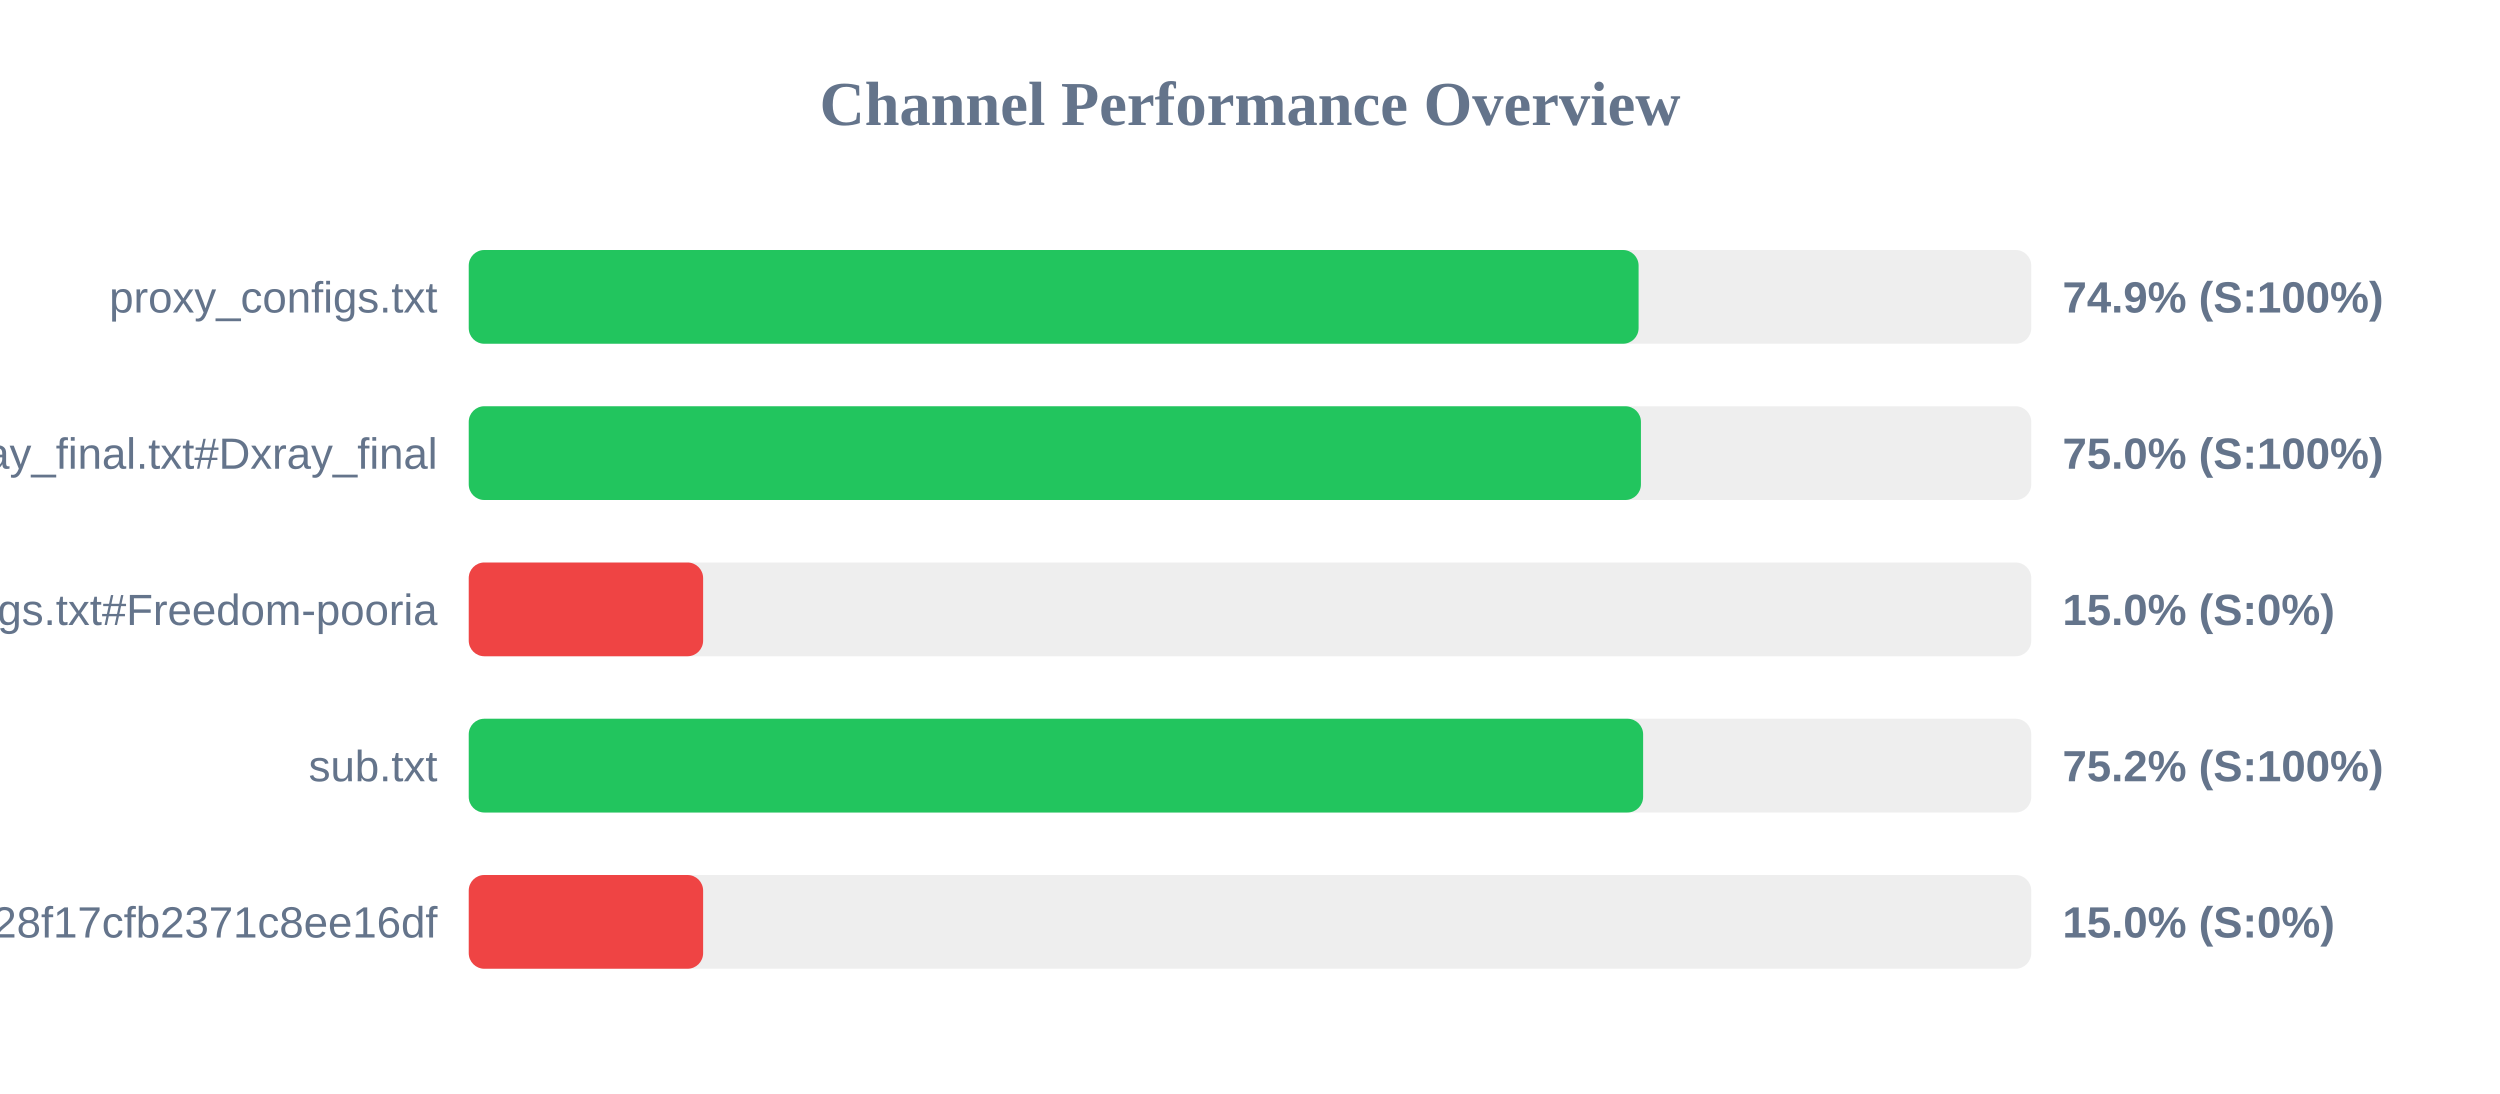
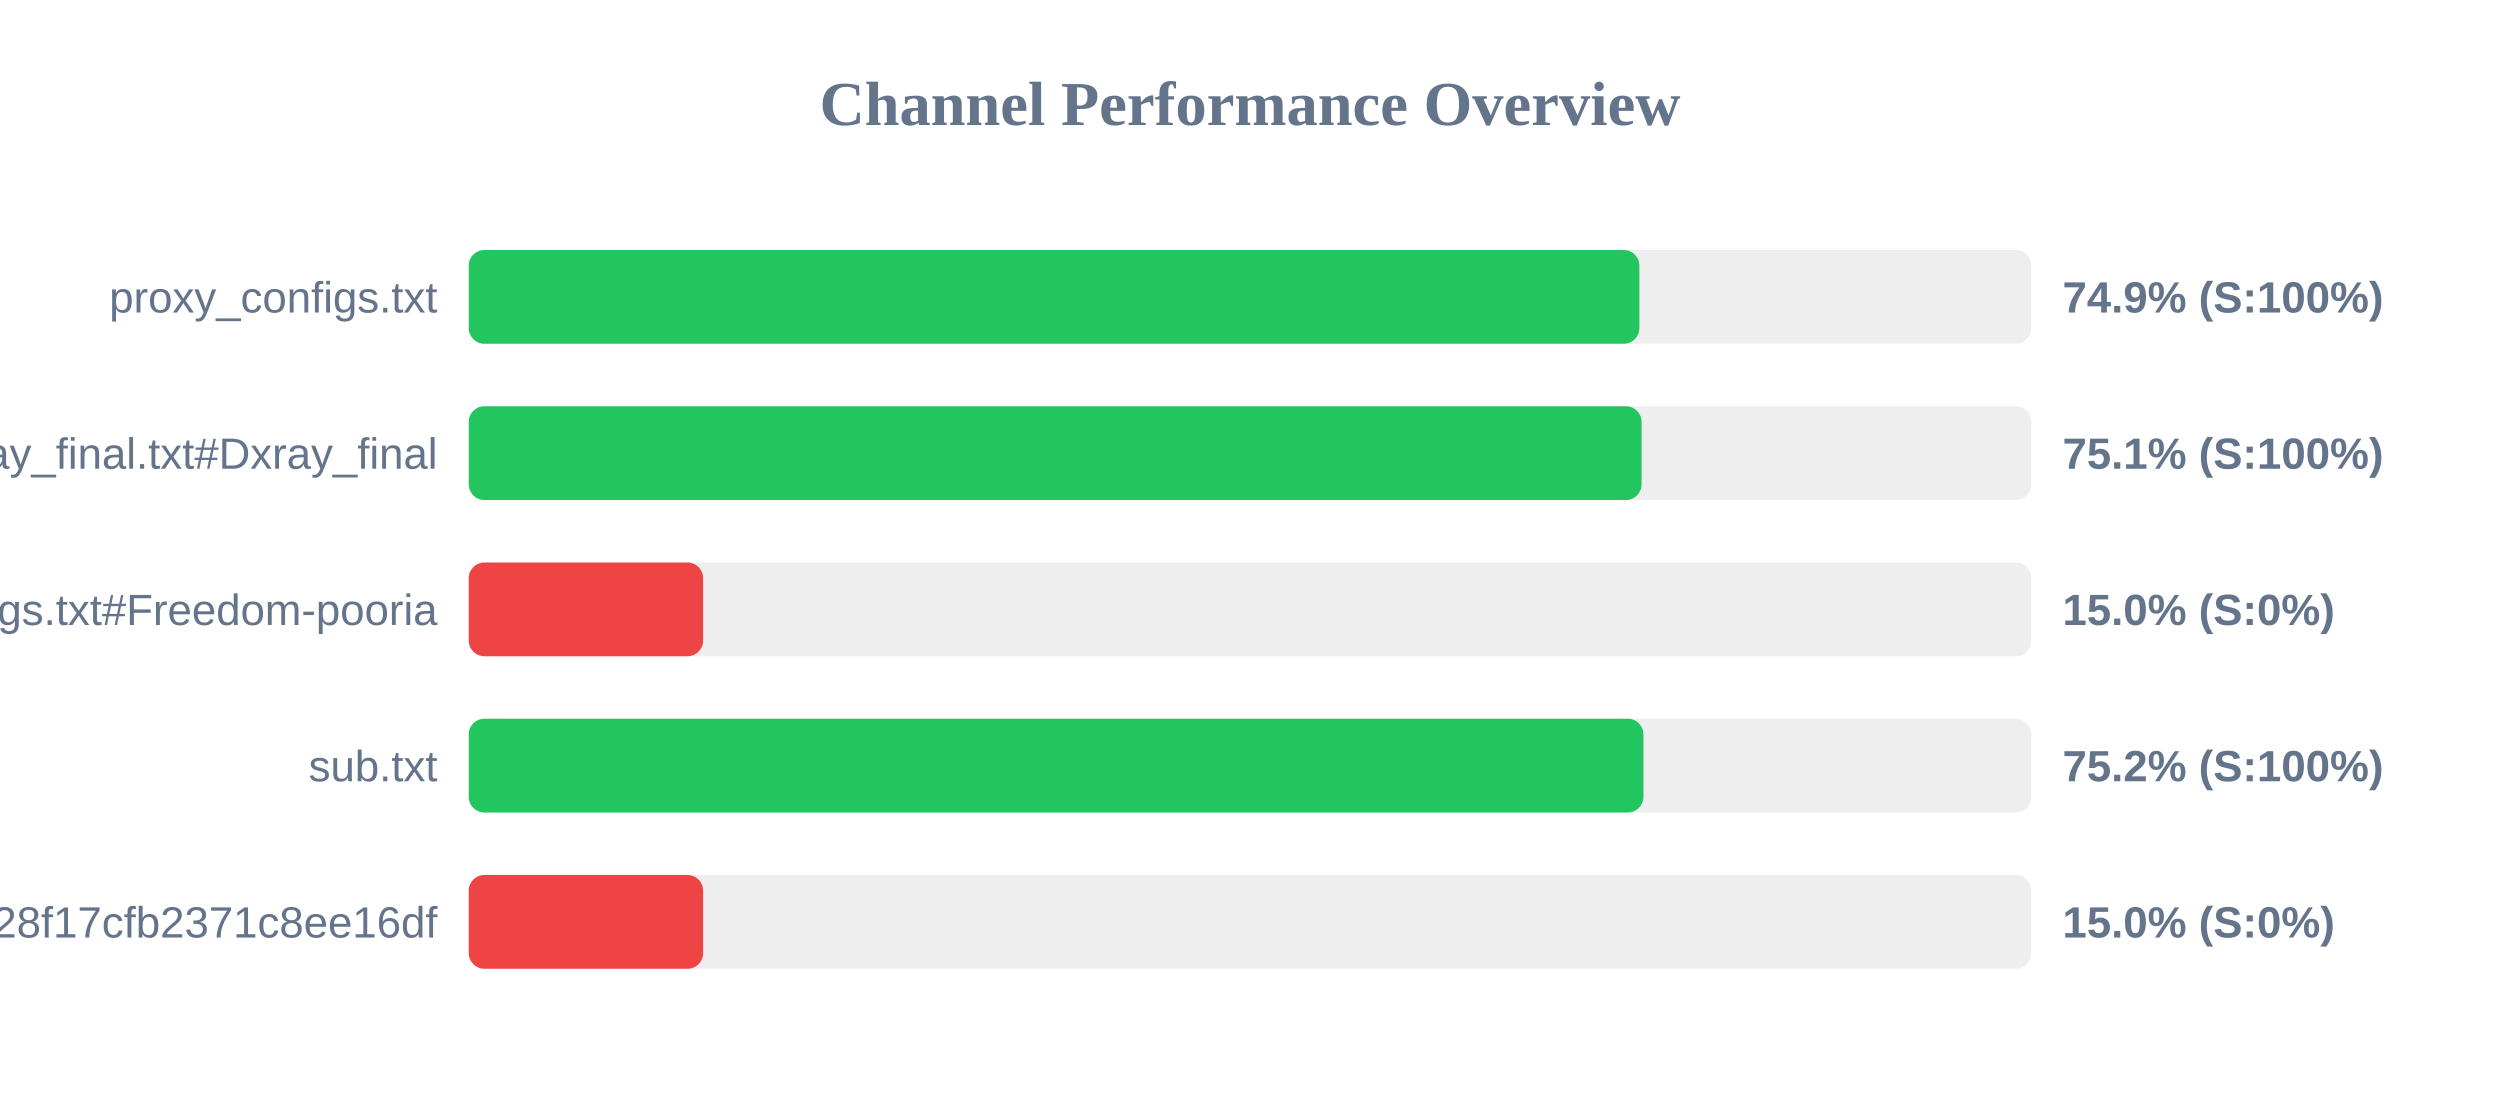
<svg xmlns="http://www.w3.org/2000/svg" width="800" height="350" version="1.1">
  <style>
        .row { font: 14px Arial; fill: #64748b; }
        .score { font: bold 14px Arial; fill: #64748b; }
    </style>
  <text x="400" y="40" text-anchor="middle" font-size="20px" font-weight="bold" fill="#64748b">Channel Performance Overview</text>
  <rect x="150" y="80" width="500" height="30" fill="#eee" rx="5" />
-   <rect x="150" y="80" width="374.35" height="30" fill="#22c55e" rx="5" />
+   <rect x="150" y="80" width="374.6" height="30" fill="#22c55e" rx="5" />
  <text x="140" y="100" text-anchor="end" class="row">proxy_configs.txt</text>
  <text x="660" y="100" text-anchor="start" class="score">74.9% (S:100%)</text>
  <rect x="150" y="130" width="500" height="30" fill="#eee" rx="5" />
-   <rect x="150" y="130" width="375.1" height="30" fill="#22c55e" rx="5" />
+   <rect x="150" y="130" width="375.3" height="30" fill="#22c55e" rx="5" />
  <text x="140" y="150" text-anchor="end" class="row">xray_final.txt#Dxray_final</text>
-   <text x="660" y="150" text-anchor="start" class="score">75.0% (S:100%)</text>
+   <text x="660" y="150" text-anchor="start" class="score">75.1% (S:100%)</text>
  <rect x="150" y="180" width="500" height="30" fill="#eee" rx="5" />
  <rect x="150" y="180" width="75.0" height="30" fill="#ef4444" rx="5" />
  <text x="140" y="200" text-anchor="end" class="row">v2ray_configs.txt#Freedom-pooria</text>
  <text x="660" y="200" text-anchor="start" class="score">15.0% (S:0%)</text>
  <rect x="150" y="230" width="500" height="30" fill="#eee" rx="5" />
-   <rect x="150" y="230" width="375.8" height="30" fill="#22c55e" rx="5" />
+   <rect x="150" y="230" width="375.9" height="30" fill="#22c55e" rx="5" />
  <text x="140" y="250" text-anchor="end" class="row">sub.txt</text>
  <text x="660" y="250" text-anchor="start" class="score">75.2% (S:100%)</text>
  <rect x="150" y="280" width="500" height="30" fill="#eee" rx="5" />
  <rect x="150" y="280" width="75.0" height="30" fill="#ef4444" rx="5" />
  <text x="140" y="300" text-anchor="end" class="row">?token=fedfed7b41b828f17cfb2371c8ee16df</text>
  <text x="660" y="300" text-anchor="start" class="score">15.0% (S:0%)</text>
</svg>
